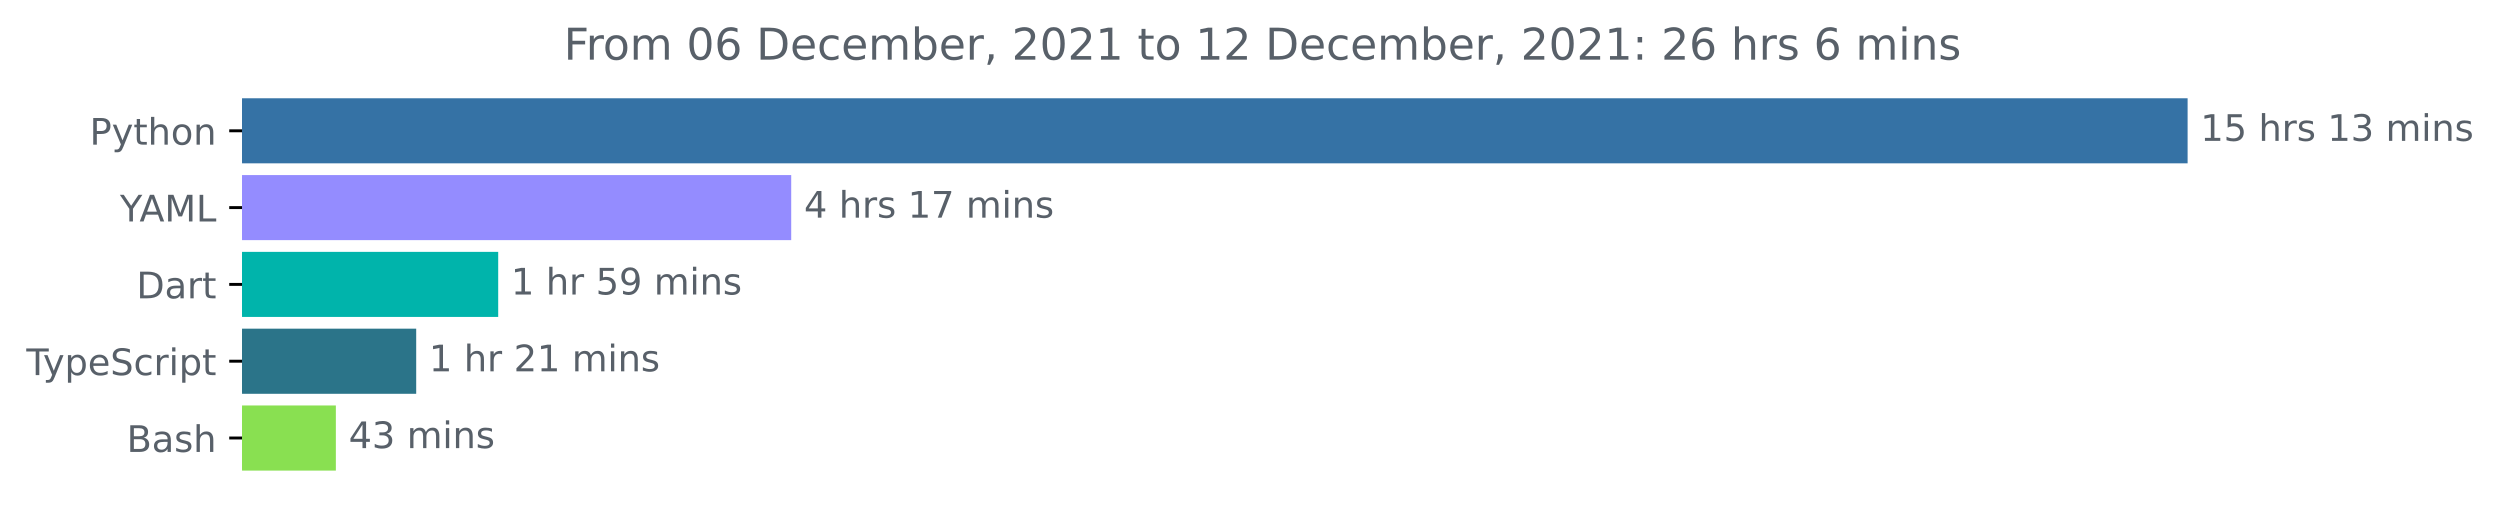
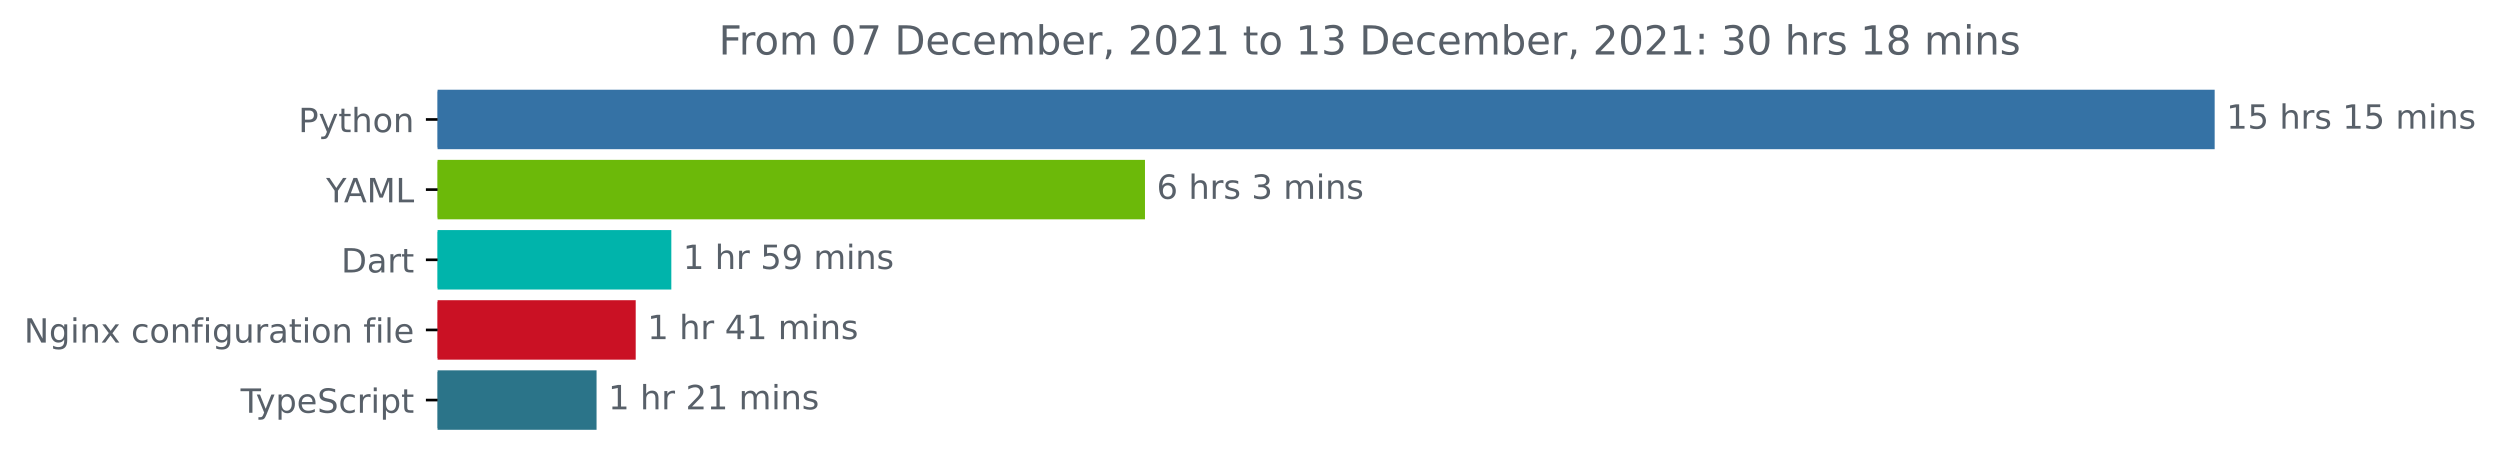
- <svg xmlns="http://www.w3.org/2000/svg" xmlns:xlink="http://www.w3.org/1999/xlink" height="140.398pt" version="1.1" viewBox="0 0 683.507 140.398" width="683.507pt">
+ <svg xmlns="http://www.w3.org/2000/svg" xmlns:xlink="http://www.w3.org/1999/xlink" height="140.398pt" version="1.1" viewBox="0 0 748.319 140.398" width="748.319pt">
  <defs>
    <style type="text/css">*{stroke-linecap:butt;stroke-linejoin:round;}</style>
  </defs>
  <g id="figure_1">
    <g id="patch_1">
-       <path d="M -0 140.398  L 683.507 140.398  L 683.507 0  L -0 0  z " style="fill:none;" />
+       <path d="M 0 140.398  L 748.319 140.398  L 748.319 0  L 0 0  z " style="fill:none;" />
    </g>
    <g id="axes_1">
      <g id="patch_2">
-         <path clip-path="url(#pc47034e8d9)" d="M 66.17 27.358  L 597.599 27.358  L 597.599 44.158  L 66.17 44.158  z " style="fill:#3572a5;stroke:#3572a5;stroke-linejoin:miter;" />
+         <path clip-path="url(#p7f26d77b50)" d="M 130.983 27.358  L 662.411 27.358  L 662.411 44.158  L 130.983 44.158  z " style="fill:#3572a5;stroke:#3572a5;stroke-linejoin:miter;" />
      </g>
      <g id="patch_3">
-         <path clip-path="url(#pc47034e8d9)" d="M 66.17 48.358  L 215.82 48.358  L 215.82 65.158  L 66.17 65.158  z " style="fill:#948cff;stroke:#948cff;stroke-linejoin:miter;" />
+         <path clip-path="url(#p7f26d77b50)" d="M 130.983 48.358  L 342.224 48.358  L 342.224 65.158  L 130.983 65.158  z " style="fill:#6cb909;stroke:#6cb909;stroke-linejoin:miter;" />
      </g>
      <g id="patch_4">
-         <path clip-path="url(#pc47034e8d9)" d="M 66.17 69.358  L 135.709 69.358  L 135.709 86.158  L 66.17 86.158  z " style="fill:#00b4ab;stroke:#00b4ab;stroke-linejoin:miter;" />
+         <path clip-path="url(#p7f26d77b50)" d="M 130.983 69.358  L 200.446 69.358  L 200.446 86.158  L 130.983 86.158  z " style="fill:#00b4ab;stroke:#00b4ab;stroke-linejoin:miter;" />
      </g>
      <g id="patch_5">
-         <path clip-path="url(#pc47034e8d9)" d="M 66.17 90.358  L 113.289 90.358  L 113.289 107.158  L 66.17 107.158  z " style="fill:#2b7489;stroke:#2b7489;stroke-linejoin:miter;" />
+         <path clip-path="url(#p7f26d77b50)" d="M 130.983 90.358  L 189.784 90.358  L 189.784 107.158  L 130.983 107.158  z " style="fill:#ca1124;stroke:#ca1124;stroke-linejoin:miter;" />
      </g>
      <g id="patch_6">
-         <path clip-path="url(#pc47034e8d9)" d="M 66.17 111.358  L 91.325 111.358  L 91.325 128.158  L 66.17 128.158  z " style="fill:#89e051;stroke:#89e051;stroke-linejoin:miter;" />
+         <path clip-path="url(#p7f26d77b50)" d="M 130.983 111.358  L 178.066 111.358  L 178.066 128.158  L 130.983 128.158  z " style="fill:#2b7489;stroke:#2b7489;stroke-linejoin:miter;" />
      </g>
      <g id="matplotlib.axis_1" />
      <g id="matplotlib.axis_2">
        <g id="ytick_1">
          <g id="line2d_1">
            <defs>
-               <path d="M 0 0  L -3.5 0  " id="m469c2e9401" style="stroke:#000000;stroke-width:0.8;" />
+               <path d="M 0 0  L -3.5 0  " id="mf9dd4f72d1" style="stroke:#000000;stroke-width:0.8;" />
            </defs>
            <g>
-               <use style="stroke:#000000;stroke-width:0.8;" x="66.17" xlink:href="#m469c2e9401" y="35.758" />
+               <use style="stroke:#000000;stroke-width:0.8;" x="130.983" xlink:href="#mf9dd4f72d1" y="35.758" />
            </g>
          </g>
          <g id="text_1">
-             <g style="fill:#586069;" transform="translate(24.50781 39.55734)scale(0.1 -0.1)">
+             <g style="fill:#586069;" transform="translate(89.32031 39.55734)scale(0.1 -0.1)">
              <defs>
                <path d="M 1259 4147  L 1259 2394  L 2053 2394  Q 2494 2394 2734 2622  Q 2975 2850 2975 3272  Q 2975 3691 2734 3919  Q 2494 4147 2053 4147  L 1259 4147  z M 628 4666  L 2053 4666  Q 2838 4666 3239 4311  Q 3641 3956 3641 3272  Q 3641 2581 3239 2228  Q 2838 1875 2053 1875  L 1259 1875  L 1259 0  L 628 0  L 628 4666  z " id="DejaVuSans-50" transform="scale(0.015625)" />
                <path d="M 2059 -325  Q 1816 -950 1584 -1140  Q 1353 -1331 966 -1331  L 506 -1331  L 506 -850  L 844 -850  Q 1081 -850 1212 -737  Q 1344 -625 1503 -206  L 1606 56  L 191 3500  L 800 3500  L 1894 763  L 2988 3500  L 3597 3500  L 2059 -325  z " id="DejaVuSans-79" transform="scale(0.015625)" />
                <path d="M 1172 4494  L 1172 3500  L 2356 3500  L 2356 3053  L 1172 3053  L 1172 1153  Q 1172 725 1289 603  Q 1406 481 1766 481  L 2356 481  L 2356 0  L 1766 0  Q 1100 0 847 248  Q 594 497 594 1153  L 594 3053  L 172 3053  L 172 3500  L 594 3500  L 594 4494  L 1172 4494  z " id="DejaVuSans-74" transform="scale(0.015625)" />
                <path d="M 3513 2113  L 3513 0  L 2938 0  L 2938 2094  Q 2938 2591 2744 2837  Q 2550 3084 2163 3084  Q 1697 3084 1428 2787  Q 1159 2491 1159 1978  L 1159 0  L 581 0  L 581 4863  L 1159 4863  L 1159 2956  Q 1366 3272 1645 3428  Q 1925 3584 2291 3584  Q 2894 3584 3203 3211  Q 3513 2838 3513 2113  z " id="DejaVuSans-68" transform="scale(0.015625)" />
                <path d="M 1959 3097  Q 1497 3097 1228 2736  Q 959 2375 959 1747  Q 959 1119 1226 758  Q 1494 397 1959 397  Q 2419 397 2687 759  Q 2956 1122 2956 1747  Q 2956 2369 2687 2733  Q 2419 3097 1959 3097  z M 1959 3584  Q 2709 3584 3137 3096  Q 3566 2609 3566 1747  Q 3566 888 3137 398  Q 2709 -91 1959 -91  Q 1206 -91 779 398  Q 353 888 353 1747  Q 353 2609 779 3096  Q 1206 3584 1959 3584  z " id="DejaVuSans-6f" transform="scale(0.015625)" />
                <path d="M 3513 2113  L 3513 0  L 2938 0  L 2938 2094  Q 2938 2591 2744 2837  Q 2550 3084 2163 3084  Q 1697 3084 1428 2787  Q 1159 2491 1159 1978  L 1159 0  L 581 0  L 581 3500  L 1159 3500  L 1159 2956  Q 1366 3272 1645 3428  Q 1925 3584 2291 3584  Q 2894 3584 3203 3211  Q 3513 2838 3513 2113  z " id="DejaVuSans-6e" transform="scale(0.015625)" />
              </defs>
              <use xlink:href="#DejaVuSans-50" />
              <use x="60.303" xlink:href="#DejaVuSans-79" />
              <use x="119.482" xlink:href="#DejaVuSans-74" />
              <use x="158.691" xlink:href="#DejaVuSans-68" />
              <use x="222.07" xlink:href="#DejaVuSans-6f" />
              <use x="283.252" xlink:href="#DejaVuSans-6e" />
            </g>
          </g>
        </g>
        <g id="ytick_2">
          <g id="line2d_2">
            <g>
-               <use style="stroke:#000000;stroke-width:0.8;" x="66.17" xlink:href="#m469c2e9401" y="56.758" />
+               <use style="stroke:#000000;stroke-width:0.8;" x="130.983" xlink:href="#mf9dd4f72d1" y="56.758" />
            </g>
          </g>
          <g id="text_2">
-             <g style="fill:#586069;" transform="translate(32.79688 60.55734)scale(0.1 -0.1)">
+             <g style="fill:#586069;" transform="translate(97.60938 60.55734)scale(0.1 -0.1)">
              <defs>
                <path d="M -13 4666  L 666 4666  L 1959 2747  L 3244 4666  L 3922 4666  L 2272 2222  L 2272 0  L 1638 0  L 1638 2222  L -13 4666  z " id="DejaVuSans-59" transform="scale(0.015625)" />
                <path d="M 2188 4044  L 1331 1722  L 3047 1722  L 2188 4044  z M 1831 4666  L 2547 4666  L 4325 0  L 3669 0  L 3244 1197  L 1141 1197  L 716 0  L 50 0  L 1831 4666  z " id="DejaVuSans-41" transform="scale(0.015625)" />
                <path d="M 628 4666  L 1569 4666  L 2759 1491  L 3956 4666  L 4897 4666  L 4897 0  L 4281 0  L 4281 4097  L 3078 897  L 2444 897  L 1241 4097  L 1241 0  L 628 0  L 628 4666  z " id="DejaVuSans-4d" transform="scale(0.015625)" />
                <path d="M 628 4666  L 1259 4666  L 1259 531  L 3531 531  L 3531 0  L 628 0  L 628 4666  z " id="DejaVuSans-4c" transform="scale(0.015625)" />
              </defs>
              <use xlink:href="#DejaVuSans-59" />
              <use x="53.334" xlink:href="#DejaVuSans-41" />
              <use x="121.742" xlink:href="#DejaVuSans-4d" />
              <use x="208.021" xlink:href="#DejaVuSans-4c" />
            </g>
          </g>
        </g>
        <g id="ytick_3">
          <g id="line2d_3">
            <g>
-               <use style="stroke:#000000;stroke-width:0.8;" x="66.17" xlink:href="#m469c2e9401" y="77.758" />
+               <use style="stroke:#000000;stroke-width:0.8;" x="130.983" xlink:href="#mf9dd4f72d1" y="77.758" />
            </g>
          </g>
          <g id="text_3">
-             <g style="fill:#586069;" transform="translate(37.31094 81.55734)scale(0.1 -0.1)">
+             <g style="fill:#586069;" transform="translate(102.1234 81.55734)scale(0.1 -0.1)">
              <defs>
                <path d="M 1259 4147  L 1259 519  L 2022 519  Q 2988 519 3436 956  Q 3884 1394 3884 2338  Q 3884 3275 3436 3711  Q 2988 4147 2022 4147  L 1259 4147  z M 628 4666  L 1925 4666  Q 3281 4666 3915 4102  Q 4550 3538 4550 2338  Q 4550 1131 3912 565  Q 3275 0 1925 0  L 628 0  L 628 4666  z " id="DejaVuSans-44" transform="scale(0.015625)" />
                <path d="M 2194 1759  Q 1497 1759 1228 1600  Q 959 1441 959 1056  Q 959 750 1161 570  Q 1363 391 1709 391  Q 2188 391 2477 730  Q 2766 1069 2766 1631  L 2766 1759  L 2194 1759  z M 3341 1997  L 3341 0  L 2766 0  L 2766 531  Q 2569 213 2275 61  Q 1981 -91 1556 -91  Q 1019 -91 701 211  Q 384 513 384 1019  Q 384 1609 779 1909  Q 1175 2209 1959 2209  L 2766 2209  L 2766 2266  Q 2766 2663 2505 2880  Q 2244 3097 1772 3097  Q 1472 3097 1187 3025  Q 903 2953 641 2809  L 641 3341  Q 956 3463 1253 3523  Q 1550 3584 1831 3584  Q 2591 3584 2966 3190  Q 3341 2797 3341 1997  z " id="DejaVuSans-61" transform="scale(0.015625)" />
                <path d="M 2631 2963  Q 2534 3019 2420 3045  Q 2306 3072 2169 3072  Q 1681 3072 1420 2755  Q 1159 2438 1159 1844  L 1159 0  L 581 0  L 581 3500  L 1159 3500  L 1159 2956  Q 1341 3275 1631 3429  Q 1922 3584 2338 3584  Q 2397 3584 2469 3576  Q 2541 3569 2628 3553  L 2631 2963  z " id="DejaVuSans-72" transform="scale(0.015625)" />
              </defs>
              <use xlink:href="#DejaVuSans-44" />
              <use x="77.002" xlink:href="#DejaVuSans-61" />
              <use x="138.281" xlink:href="#DejaVuSans-72" />
              <use x="179.395" xlink:href="#DejaVuSans-74" />
            </g>
          </g>
        </g>
        <g id="ytick_4">
          <g id="line2d_4">
            <g>
-               <use style="stroke:#000000;stroke-width:0.8;" x="66.17" xlink:href="#m469c2e9401" y="98.758" />
+               <use style="stroke:#000000;stroke-width:0.8;" x="130.983" xlink:href="#mf9dd4f72d1" y="98.758" />
            </g>
          </g>
          <g id="text_4">
            <g style="fill:#586069;" transform="translate(7.2 102.5573)scale(0.1 -0.1)">
              <defs>
+                 <path d="M 628 4666  L 1478 4666  L 3547 763  L 3547 4666  L 4159 4666  L 4159 0  L 3309 0  L 1241 3903  L 1241 0  L 628 0  L 628 4666  z " id="DejaVuSans-4e" transform="scale(0.015625)" />
+                 <path d="M 2906 1791  Q 2906 2416 2648 2759  Q 2391 3103 1925 3103  Q 1463 3103 1205 2759  Q 947 2416 947 1791  Q 947 1169 1205 825  Q 1463 481 1925 481  Q 2391 481 2648 825  Q 2906 1169 2906 1791  z M 3481 434  Q 3481 -459 3084 -895  Q 2688 -1331 1869 -1331  Q 1566 -1331 1297 -1286  Q 1028 -1241 775 -1147  L 775 -588  Q 1028 -725 1275 -790  Q 1522 -856 1778 -856  Q 2344 -856 2625 -561  Q 2906 -266 2906 331  L 2906 616  Q 2728 306 2450 153  Q 2172 0 1784 0  Q 1141 0 747 490  Q 353 981 353 1791  Q 353 2603 747 3093  Q 1141 3584 1784 3584  Q 2172 3584 2450 3431  Q 2728 3278 2906 2969  L 2906 3500  L 3481 3500  L 3481 434  z " id="DejaVuSans-67" transform="scale(0.015625)" />
+                 <path d="M 603 3500  L 1178 3500  L 1178 0  L 603 0  L 603 3500  z M 603 4863  L 1178 4863  L 1178 4134  L 603 4134  L 603 4863  z " id="DejaVuSans-69" transform="scale(0.015625)" />
+                 <path d="M 3513 3500  L 2247 1797  L 3578 0  L 2900 0  L 1881 1375  L 863 0  L 184 0  L 1544 1831  L 300 3500  L 978 3500  L 1906 2253  L 2834 3500  L 3513 3500  z " id="DejaVuSans-78" transform="scale(0.015625)" />
+                 <path id="DejaVuSans-20" transform="scale(0.015625)" />
+                 <path d="M 3122 3366  L 3122 2828  Q 2878 2963 2633 3030  Q 2388 3097 2138 3097  Q 1578 3097 1268 2742  Q 959 2388 959 1747  Q 959 1106 1268 751  Q 1578 397 2138 397  Q 2388 397 2633 464  Q 2878 531 3122 666  L 3122 134  Q 2881 22 2623 -34  Q 2366 -91 2075 -91  Q 1284 -91 818 406  Q 353 903 353 1747  Q 353 2603 823 3093  Q 1294 3584 2113 3584  Q 2378 3584 2631 3529  Q 2884 3475 3122 3366  z " id="DejaVuSans-63" transform="scale(0.015625)" />
+                 <path d="M 2375 4863  L 2375 4384  L 1825 4384  Q 1516 4384 1395 4259  Q 1275 4134 1275 3809  L 1275 3500  L 2222 3500  L 2222 3053  L 1275 3053  L 1275 0  L 697 0  L 697 3053  L 147 3053  L 147 3500  L 697 3500  L 697 3744  Q 697 4328 969 4595  Q 1241 4863 1831 4863  L 2375 4863  z " id="DejaVuSans-66" transform="scale(0.015625)" />
+                 <path d="M 544 1381  L 544 3500  L 1119 3500  L 1119 1403  Q 1119 906 1312 657  Q 1506 409 1894 409  Q 2359 409 2629 706  Q 2900 1003 2900 1516  L 2900 3500  L 3475 3500  L 3475 0  L 2900 0  L 2900 538  Q 2691 219 2414 64  Q 2138 -91 1772 -91  Q 1169 -91 856 284  Q 544 659 544 1381  z M 1991 3584  L 1991 3584  z " id="DejaVuSans-75" transform="scale(0.015625)" />
+                 <path d="M 603 4863  L 1178 4863  L 1178 0  L 603 0  L 603 4863  z " id="DejaVuSans-6c" transform="scale(0.015625)" />
+                 <path d="M 3597 1894  L 3597 1613  L 953 1613  Q 991 1019 1311 708  Q 1631 397 2203 397  Q 2534 397 2845 478  Q 3156 559 3463 722  L 3463 178  Q 3153 47 2828 -22  Q 2503 -91 2169 -91  Q 1331 -91 842 396  Q 353 884 353 1716  Q 353 2575 817 3079  Q 1281 3584 2069 3584  Q 2775 3584 3186 3129  Q 3597 2675 3597 1894  z M 3022 2063  Q 3016 2534 2758 2815  Q 2500 3097 2075 3097  Q 1594 3097 1305 2825  Q 1016 2553 972 2059  L 3022 2063  z " id="DejaVuSans-65" transform="scale(0.015625)" />
+               </defs>
+               <use xlink:href="#DejaVuSans-4e" />
+               <use x="74.805" xlink:href="#DejaVuSans-67" />
+               <use x="138.281" xlink:href="#DejaVuSans-69" />
+               <use x="166.064" xlink:href="#DejaVuSans-6e" />
+               <use x="229.443" xlink:href="#DejaVuSans-78" />
+               <use x="288.623" xlink:href="#DejaVuSans-20" />
+               <use x="320.41" xlink:href="#DejaVuSans-63" />
+               <use x="375.391" xlink:href="#DejaVuSans-6f" />
+               <use x="436.572" xlink:href="#DejaVuSans-6e" />
+               <use x="499.951" xlink:href="#DejaVuSans-66" />
+               <use x="535.156" xlink:href="#DejaVuSans-69" />
+               <use x="562.939" xlink:href="#DejaVuSans-67" />
+               <use x="626.416" xlink:href="#DejaVuSans-75" />
+               <use x="689.795" xlink:href="#DejaVuSans-72" />
+               <use x="730.908" xlink:href="#DejaVuSans-61" />
+               <use x="792.188" xlink:href="#DejaVuSans-74" />
+               <use x="831.396" xlink:href="#DejaVuSans-69" />
+               <use x="859.18" xlink:href="#DejaVuSans-6f" />
+               <use x="920.361" xlink:href="#DejaVuSans-6e" />
+               <use x="983.74" xlink:href="#DejaVuSans-20" />
+               <use x="1015.527" xlink:href="#DejaVuSans-66" />
+               <use x="1050.732" xlink:href="#DejaVuSans-69" />
+               <use x="1078.516" xlink:href="#DejaVuSans-6c" />
+               <use x="1106.299" xlink:href="#DejaVuSans-65" />
+             </g>
+           </g>
+         </g>
+         <g id="ytick_5">
+           <g id="line2d_5">
+             <g>
+               <use style="stroke:#000000;stroke-width:0.8;" x="130.983" xlink:href="#mf9dd4f72d1" y="119.758" />
+             </g>
+           </g>
+           <g id="text_5">
+             <g style="fill:#586069;" transform="translate(72.0125 123.5573)scale(0.1 -0.1)">
+               <defs>
                <path d="M -19 4666  L 3928 4666  L 3928 4134  L 2272 4134  L 2272 0  L 1638 0  L 1638 4134  L -19 4134  L -19 4666  z " id="DejaVuSans-54" transform="scale(0.015625)" />
                <path d="M 1159 525  L 1159 -1331  L 581 -1331  L 581 3500  L 1159 3500  L 1159 2969  Q 1341 3281 1617 3432  Q 1894 3584 2278 3584  Q 2916 3584 3314 3078  Q 3713 2572 3713 1747  Q 3713 922 3314 415  Q 2916 -91 2278 -91  Q 1894 -91 1617 61  Q 1341 213 1159 525  z M 3116 1747  Q 3116 2381 2855 2742  Q 2594 3103 2138 3103  Q 1681 3103 1420 2742  Q 1159 2381 1159 1747  Q 1159 1113 1420 752  Q 1681 391 2138 391  Q 2594 391 2855 752  Q 3116 1113 3116 1747  z " id="DejaVuSans-70" transform="scale(0.015625)" />
-                 <path d="M 3597 1894  L 3597 1613  L 953 1613  Q 991 1019 1311 708  Q 1631 397 2203 397  Q 2534 397 2845 478  Q 3156 559 3463 722  L 3463 178  Q 3153 47 2828 -22  Q 2503 -91 2169 -91  Q 1331 -91 842 396  Q 353 884 353 1716  Q 353 2575 817 3079  Q 1281 3584 2069 3584  Q 2775 3584 3186 3129  Q 3597 2675 3597 1894  z M 3022 2063  Q 3016 2534 2758 2815  Q 2500 3097 2075 3097  Q 1594 3097 1305 2825  Q 1016 2553 972 2059  L 3022 2063  z " id="DejaVuSans-65" transform="scale(0.015625)" />
                <path d="M 3425 4513  L 3425 3897  Q 3066 4069 2747 4153  Q 2428 4238 2131 4238  Q 1616 4238 1336 4038  Q 1056 3838 1056 3469  Q 1056 3159 1242 3001  Q 1428 2844 1947 2747  L 2328 2669  Q 3034 2534 3370 2195  Q 3706 1856 3706 1288  Q 3706 609 3251 259  Q 2797 -91 1919 -91  Q 1588 -91 1214 -16  Q 841 59 441 206  L 441 856  Q 825 641 1194 531  Q 1563 422 1919 422  Q 2459 422 2753 634  Q 3047 847 3047 1241  Q 3047 1584 2836 1778  Q 2625 1972 2144 2069  L 1759 2144  Q 1053 2284 737 2584  Q 422 2884 422 3419  Q 422 4038 858 4394  Q 1294 4750 2059 4750  Q 2388 4750 2728 4690  Q 3069 4631 3425 4513  z " id="DejaVuSans-53" transform="scale(0.015625)" />
-                 <path d="M 3122 3366  L 3122 2828  Q 2878 2963 2633 3030  Q 2388 3097 2138 3097  Q 1578 3097 1268 2742  Q 959 2388 959 1747  Q 959 1106 1268 751  Q 1578 397 2138 397  Q 2388 397 2633 464  Q 2878 531 3122 666  L 3122 134  Q 2881 22 2623 -34  Q 2366 -91 2075 -91  Q 1284 -91 818 406  Q 353 903 353 1747  Q 353 2603 823 3093  Q 1294 3584 2113 3584  Q 2378 3584 2631 3529  Q 2884 3475 3122 3366  z " id="DejaVuSans-63" transform="scale(0.015625)" />
-                 <path d="M 603 3500  L 1178 3500  L 1178 0  L 603 0  L 603 3500  z M 603 4863  L 1178 4863  L 1178 4134  L 603 4134  L 603 4863  z " id="DejaVuSans-69" transform="scale(0.015625)" />
              </defs>
              <use xlink:href="#DejaVuSans-54" />
              <use x="45.459" xlink:href="#DejaVuSans-79" />
              <use x="104.639" xlink:href="#DejaVuSans-70" />
              <use x="168.115" xlink:href="#DejaVuSans-65" />
              <use x="229.639" xlink:href="#DejaVuSans-53" />
              <use x="293.115" xlink:href="#DejaVuSans-63" />
              <use x="348.096" xlink:href="#DejaVuSans-72" />
              <use x="389.209" xlink:href="#DejaVuSans-69" />
              <use x="416.992" xlink:href="#DejaVuSans-70" />
              <use x="480.469" xlink:href="#DejaVuSans-74" />
            </g>
          </g>
        </g>
-         <g id="ytick_5">
-           <g id="line2d_5">
-             <g>
-               <use style="stroke:#000000;stroke-width:0.8;" x="66.17" xlink:href="#m469c2e9401" y="119.758" />
-             </g>
-           </g>
-           <g id="text_5">
-             <g style="fill:#586069;" transform="translate(34.63437 123.5573)scale(0.1 -0.1)">
-               <defs>
-                 <path d="M 1259 2228  L 1259 519  L 2272 519  Q 2781 519 3026 730  Q 3272 941 3272 1375  Q 3272 1813 3026 2020  Q 2781 2228 2272 2228  L 1259 2228  z M 1259 4147  L 1259 2741  L 2194 2741  Q 2656 2741 2882 2914  Q 3109 3088 3109 3444  Q 3109 3797 2882 3972  Q 2656 4147 2194 4147  L 1259 4147  z M 628 4666  L 2241 4666  Q 2963 4666 3353 4366  Q 3744 4066 3744 3513  Q 3744 3084 3544 2831  Q 3344 2578 2956 2516  Q 3422 2416 3680 2098  Q 3938 1781 3938 1306  Q 3938 681 3513 340  Q 3088 0 2303 0  L 628 0  L 628 4666  z " id="DejaVuSans-42" transform="scale(0.015625)" />
-                 <path d="M 2834 3397  L 2834 2853  Q 2591 2978 2328 3040  Q 2066 3103 1784 3103  Q 1356 3103 1142 2972  Q 928 2841 928 2578  Q 928 2378 1081 2264  Q 1234 2150 1697 2047  L 1894 2003  Q 2506 1872 2764 1633  Q 3022 1394 3022 966  Q 3022 478 2636 193  Q 2250 -91 1575 -91  Q 1294 -91 989 -36  Q 684 19 347 128  L 347 722  Q 666 556 975 473  Q 1284 391 1588 391  Q 1994 391 2212 530  Q 2431 669 2431 922  Q 2431 1156 2273 1281  Q 2116 1406 1581 1522  L 1381 1569  Q 847 1681 609 1914  Q 372 2147 372 2553  Q 372 3047 722 3315  Q 1072 3584 1716 3584  Q 2034 3584 2315 3537  Q 2597 3491 2834 3397  z " id="DejaVuSans-73" transform="scale(0.015625)" />
-               </defs>
-               <use xlink:href="#DejaVuSans-42" />
-               <use x="68.604" xlink:href="#DejaVuSans-61" />
-               <use x="129.883" xlink:href="#DejaVuSans-73" />
-               <use x="181.982" xlink:href="#DejaVuSans-68" />
-             </g>
-           </g>
-         </g>
      </g>
      <g id="text_6">
-         <g style="fill:#586069;" transform="translate(601.5989 38.5175)scale(0.1 -0.1)">
+         <g style="fill:#586069;" transform="translate(666.4114 38.5175)scale(0.1 -0.1)">
          <defs>
            <path d="M 794 531  L 1825 531  L 1825 4091  L 703 3866  L 703 4441  L 1819 4666  L 2450 4666  L 2450 531  L 3481 531  L 3481 0  L 794 0  L 794 531  z " id="DejaVuSans-31" transform="scale(0.015625)" />
            <path d="M 691 4666  L 3169 4666  L 3169 4134  L 1269 4134  L 1269 2991  Q 1406 3038 1543 3061  Q 1681 3084 1819 3084  Q 2600 3084 3056 2656  Q 3513 2228 3513 1497  Q 3513 744 3044 326  Q 2575 -91 1722 -91  Q 1428 -91 1123 -41  Q 819 9 494 109  L 494 744  Q 775 591 1075 516  Q 1375 441 1709 441  Q 2250 441 2565 725  Q 2881 1009 2881 1497  Q 2881 1984 2565 2268  Q 2250 2553 1709 2553  Q 1456 2553 1204 2497  Q 953 2441 691 2322  L 691 4666  z " id="DejaVuSans-35" transform="scale(0.015625)" />
-             <path id="DejaVuSans-20" transform="scale(0.015625)" />
-             <path d="M 2597 2516  Q 3050 2419 3304 2112  Q 3559 1806 3559 1356  Q 3559 666 3084 287  Q 2609 -91 1734 -91  Q 1441 -91 1130 -33  Q 819 25 488 141  L 488 750  Q 750 597 1062 519  Q 1375 441 1716 441  Q 2309 441 2620 675  Q 2931 909 2931 1356  Q 2931 1769 2642 2001  Q 2353 2234 1838 2234  L 1294 2234  L 1294 2753  L 1863 2753  Q 2328 2753 2575 2939  Q 2822 3125 2822 3475  Q 2822 3834 2567 4026  Q 2313 4219 1838 4219  Q 1578 4219 1281 4162  Q 984 4106 628 3988  L 628 4550  Q 988 4650 1302 4700  Q 1616 4750 1894 4750  Q 2613 4750 3031 4423  Q 3450 4097 3450 3541  Q 3450 3153 3228 2886  Q 3006 2619 2597 2516  z " id="DejaVuSans-33" transform="scale(0.015625)" />
+             <path d="M 2834 3397  L 2834 2853  Q 2591 2978 2328 3040  Q 2066 3103 1784 3103  Q 1356 3103 1142 2972  Q 928 2841 928 2578  Q 928 2378 1081 2264  Q 1234 2150 1697 2047  L 1894 2003  Q 2506 1872 2764 1633  Q 3022 1394 3022 966  Q 3022 478 2636 193  Q 2250 -91 1575 -91  Q 1294 -91 989 -36  Q 684 19 347 128  L 347 722  Q 666 556 975 473  Q 1284 391 1588 391  Q 1994 391 2212 530  Q 2431 669 2431 922  Q 2431 1156 2273 1281  Q 2116 1406 1581 1522  L 1381 1569  Q 847 1681 609 1914  Q 372 2147 372 2553  Q 372 3047 722 3315  Q 1072 3584 1716 3584  Q 2034 3584 2315 3537  Q 2597 3491 2834 3397  z " id="DejaVuSans-73" transform="scale(0.015625)" />
            <path d="M 3328 2828  Q 3544 3216 3844 3400  Q 4144 3584 4550 3584  Q 5097 3584 5394 3201  Q 5691 2819 5691 2113  L 5691 0  L 5113 0  L 5113 2094  Q 5113 2597 4934 2840  Q 4756 3084 4391 3084  Q 3944 3084 3684 2787  Q 3425 2491 3425 1978  L 3425 0  L 2847 0  L 2847 2094  Q 2847 2600 2669 2842  Q 2491 3084 2119 3084  Q 1678 3084 1418 2786  Q 1159 2488 1159 1978  L 1159 0  L 581 0  L 581 3500  L 1159 3500  L 1159 2956  Q 1356 3278 1631 3431  Q 1906 3584 2284 3584  Q 2666 3584 2933 3390  Q 3200 3197 3328 2828  z " id="DejaVuSans-6d" transform="scale(0.015625)" />
          </defs>
          <use xlink:href="#DejaVuSans-31" />
          <use x="63.623" xlink:href="#DejaVuSans-35" />
          <use x="127.246" xlink:href="#DejaVuSans-20" />
          <use x="159.033" xlink:href="#DejaVuSans-68" />
          <use x="222.412" xlink:href="#DejaVuSans-72" />
          <use x="263.525" xlink:href="#DejaVuSans-73" />
          <use x="315.625" xlink:href="#DejaVuSans-20" />
          <use x="347.412" xlink:href="#DejaVuSans-31" />
-           <use x="411.035" xlink:href="#DejaVuSans-33" />
+           <use x="411.035" xlink:href="#DejaVuSans-35" />
          <use x="474.658" xlink:href="#DejaVuSans-20" />
          <use x="506.445" xlink:href="#DejaVuSans-6d" />
          <use x="603.857" xlink:href="#DejaVuSans-69" />
          <use x="631.641" xlink:href="#DejaVuSans-6e" />
          <use x="695.02" xlink:href="#DejaVuSans-73" />
        </g>
      </g>
      <g id="text_7">
-         <g style="fill:#586069;" transform="translate(219.8197 59.5175)scale(0.1 -0.1)">
-           <defs>
-             <path d="M 2419 4116  L 825 1625  L 2419 1625  L 2419 4116  z M 2253 4666  L 3047 4666  L 3047 1625  L 3713 1625  L 3713 1100  L 3047 1100  L 3047 0  L 2419 0  L 2419 1100  L 313 1100  L 313 1709  L 2253 4666  z " id="DejaVuSans-34" transform="scale(0.015625)" />
-             <path d="M 525 4666  L 3525 4666  L 3525 4397  L 1831 0  L 1172 0  L 2766 4134  L 525 4134  L 525 4666  z " id="DejaVuSans-37" transform="scale(0.015625)" />
-           </defs>
-           <use xlink:href="#DejaVuSans-34" />
+         <g style="fill:#586069;" transform="translate(346.2241 59.5175)scale(0.1 -0.1)">
+           <defs>
+             <path d="M 2113 2584  Q 1688 2584 1439 2293  Q 1191 2003 1191 1497  Q 1191 994 1439 701  Q 1688 409 2113 409  Q 2538 409 2786 701  Q 3034 994 3034 1497  Q 3034 2003 2786 2293  Q 2538 2584 2113 2584  z M 3366 4563  L 3366 3988  Q 3128 4100 2886 4159  Q 2644 4219 2406 4219  Q 1781 4219 1451 3797  Q 1122 3375 1075 2522  Q 1259 2794 1537 2939  Q 1816 3084 2150 3084  Q 2853 3084 3261 2657  Q 3669 2231 3669 1497  Q 3669 778 3244 343  Q 2819 -91 2113 -91  Q 1303 -91 875 529  Q 447 1150 447 2328  Q 447 3434 972 4092  Q 1497 4750 2381 4750  Q 2619 4750 2861 4703  Q 3103 4656 3366 4563  z " id="DejaVuSans-36" transform="scale(0.015625)" />
+             <path d="M 2597 2516  Q 3050 2419 3304 2112  Q 3559 1806 3559 1356  Q 3559 666 3084 287  Q 2609 -91 1734 -91  Q 1441 -91 1130 -33  Q 819 25 488 141  L 488 750  Q 750 597 1062 519  Q 1375 441 1716 441  Q 2309 441 2620 675  Q 2931 909 2931 1356  Q 2931 1769 2642 2001  Q 2353 2234 1838 2234  L 1294 2234  L 1294 2753  L 1863 2753  Q 2328 2753 2575 2939  Q 2822 3125 2822 3475  Q 2822 3834 2567 4026  Q 2313 4219 1838 4219  Q 1578 4219 1281 4162  Q 984 4106 628 3988  L 628 4550  Q 988 4650 1302 4700  Q 1616 4750 1894 4750  Q 2613 4750 3031 4423  Q 3450 4097 3450 3541  Q 3450 3153 3228 2886  Q 3006 2619 2597 2516  z " id="DejaVuSans-33" transform="scale(0.015625)" />
+           </defs>
+           <use xlink:href="#DejaVuSans-36" />
          <use x="63.623" xlink:href="#DejaVuSans-20" />
          <use x="95.41" xlink:href="#DejaVuSans-68" />
          <use x="158.789" xlink:href="#DejaVuSans-72" />
          <use x="199.902" xlink:href="#DejaVuSans-73" />
          <use x="252.002" xlink:href="#DejaVuSans-20" />
-           <use x="283.789" xlink:href="#DejaVuSans-31" />
-           <use x="347.412" xlink:href="#DejaVuSans-37" />
-           <use x="411.035" xlink:href="#DejaVuSans-20" />
-           <use x="442.822" xlink:href="#DejaVuSans-6d" />
-           <use x="540.234" xlink:href="#DejaVuSans-69" />
-           <use x="568.018" xlink:href="#DejaVuSans-6e" />
-           <use x="631.396" xlink:href="#DejaVuSans-73" />
+           <use x="283.789" xlink:href="#DejaVuSans-33" />
+           <use x="347.412" xlink:href="#DejaVuSans-20" />
+           <use x="379.199" xlink:href="#DejaVuSans-6d" />
+           <use x="476.611" xlink:href="#DejaVuSans-69" />
+           <use x="504.395" xlink:href="#DejaVuSans-6e" />
+           <use x="567.773" xlink:href="#DejaVuSans-73" />
        </g>
      </g>
      <g id="text_8">
-         <g style="fill:#586069;" transform="translate(139.709 80.5175)scale(0.1 -0.1)">
+         <g style="fill:#586069;" transform="translate(204.4465 80.5175)scale(0.1 -0.1)">
          <defs>
            <path d="M 703 97  L 703 672  Q 941 559 1184 500  Q 1428 441 1663 441  Q 2288 441 2617 861  Q 2947 1281 2994 2138  Q 2813 1869 2534 1725  Q 2256 1581 1919 1581  Q 1219 1581 811 2004  Q 403 2428 403 3163  Q 403 3881 828 4315  Q 1253 4750 1959 4750  Q 2769 4750 3195 4129  Q 3622 3509 3622 2328  Q 3622 1225 3098 567  Q 2575 -91 1691 -91  Q 1453 -91 1209 -44  Q 966 3 703 97  z M 1959 2075  Q 2384 2075 2632 2365  Q 2881 2656 2881 3163  Q 2881 3666 2632 3958  Q 2384 4250 1959 4250  Q 1534 4250 1286 3958  Q 1038 3666 1038 3163  Q 1038 2656 1286 2365  Q 1534 2075 1959 2075  z " id="DejaVuSans-39" transform="scale(0.015625)" />
          </defs>
          <use xlink:href="#DejaVuSans-31" />
          <use x="63.623" xlink:href="#DejaVuSans-20" />
          <use x="95.41" xlink:href="#DejaVuSans-68" />
          <use x="158.789" xlink:href="#DejaVuSans-72" />
          <use x="199.902" xlink:href="#DejaVuSans-20" />
          <use x="231.689" xlink:href="#DejaVuSans-35" />
          <use x="295.312" xlink:href="#DejaVuSans-39" />
          <use x="358.936" xlink:href="#DejaVuSans-20" />
          <use x="390.723" xlink:href="#DejaVuSans-6d" />
          <use x="488.135" xlink:href="#DejaVuSans-69" />
          <use x="515.918" xlink:href="#DejaVuSans-6e" />
          <use x="579.297" xlink:href="#DejaVuSans-73" />
        </g>
      </g>
      <g id="text_9">
-         <g style="fill:#586069;" transform="translate(117.2889 101.5175)scale(0.1 -0.1)">
+         <g style="fill:#586069;" transform="translate(193.7841 101.5175)scale(0.1 -0.1)">
+           <defs>
+             <path d="M 2419 4116  L 825 1625  L 2419 1625  L 2419 4116  z M 2253 4666  L 3047 4666  L 3047 1625  L 3713 1625  L 3713 1100  L 3047 1100  L 3047 0  L 2419 0  L 2419 1100  L 313 1100  L 313 1709  L 2253 4666  z " id="DejaVuSans-34" transform="scale(0.015625)" />
+           </defs>
+           <use xlink:href="#DejaVuSans-31" />
+           <use x="63.623" xlink:href="#DejaVuSans-20" />
+           <use x="95.41" xlink:href="#DejaVuSans-68" />
+           <use x="158.789" xlink:href="#DejaVuSans-72" />
+           <use x="199.902" xlink:href="#DejaVuSans-20" />
+           <use x="231.689" xlink:href="#DejaVuSans-34" />
+           <use x="295.312" xlink:href="#DejaVuSans-31" />
+           <use x="358.936" xlink:href="#DejaVuSans-20" />
+           <use x="390.723" xlink:href="#DejaVuSans-6d" />
+           <use x="488.135" xlink:href="#DejaVuSans-69" />
+           <use x="515.918" xlink:href="#DejaVuSans-6e" />
+           <use x="579.297" xlink:href="#DejaVuSans-73" />
+         </g>
+       </g>
+       <g id="text_10">
+         <g style="fill:#586069;" transform="translate(182.0661 122.5175)scale(0.1 -0.1)">
          <defs>
            <path d="M 1228 531  L 3431 531  L 3431 0  L 469 0  L 469 531  Q 828 903 1448 1529  Q 2069 2156 2228 2338  Q 2531 2678 2651 2914  Q 2772 3150 2772 3378  Q 2772 3750 2511 3984  Q 2250 4219 1831 4219  Q 1534 4219 1204 4116  Q 875 4013 500 3803  L 500 4441  Q 881 4594 1212 4672  Q 1544 4750 1819 4750  Q 2544 4750 2975 4387  Q 3406 4025 3406 3419  Q 3406 3131 3298 2873  Q 3191 2616 2906 2266  Q 2828 2175 2409 1742  Q 1991 1309 1228 531  z " id="DejaVuSans-32" transform="scale(0.015625)" />
          </defs>
          <use xlink:href="#DejaVuSans-31" />
          <use x="63.623" xlink:href="#DejaVuSans-20" />
          <use x="95.41" xlink:href="#DejaVuSans-68" />
          <use x="158.789" xlink:href="#DejaVuSans-72" />
          <use x="199.902" xlink:href="#DejaVuSans-20" />
          <use x="231.689" xlink:href="#DejaVuSans-32" />
          <use x="295.312" xlink:href="#DejaVuSans-31" />
          <use x="358.936" xlink:href="#DejaVuSans-20" />
          <use x="390.723" xlink:href="#DejaVuSans-6d" />
          <use x="488.135" xlink:href="#DejaVuSans-69" />
          <use x="515.918" xlink:href="#DejaVuSans-6e" />
          <use x="579.297" xlink:href="#DejaVuSans-73" />
        </g>
      </g>
-       <g id="text_10">
-         <g style="fill:#586069;" transform="translate(95.32454 122.5175)scale(0.1 -0.1)">
-           <use xlink:href="#DejaVuSans-34" />
-           <use x="63.623" xlink:href="#DejaVuSans-33" />
-           <use x="127.246" xlink:href="#DejaVuSans-20" />
-           <use x="159.033" xlink:href="#DejaVuSans-6d" />
-           <use x="256.445" xlink:href="#DejaVuSans-69" />
-           <use x="284.229" xlink:href="#DejaVuSans-6e" />
-           <use x="347.607" xlink:href="#DejaVuSans-73" />
-         </g>
-       </g>
      <g id="text_11">
-         <g style="fill:#586069;" transform="translate(154.1472 16.31812)scale(0.12 -0.12)">
+         <g style="fill:#586069;" transform="translate(215.1422 16.31812)scale(0.12 -0.12)">
          <defs>
            <path d="M 628 4666  L 3309 4666  L 3309 4134  L 1259 4134  L 1259 2759  L 3109 2759  L 3109 2228  L 1259 2228  L 1259 0  L 628 0  L 628 4666  z " id="DejaVuSans-46" transform="scale(0.015625)" />
            <path d="M 2034 4250  Q 1547 4250 1301 3770  Q 1056 3291 1056 2328  Q 1056 1369 1301 889  Q 1547 409 2034 409  Q 2525 409 2770 889  Q 3016 1369 3016 2328  Q 3016 3291 2770 3770  Q 2525 4250 2034 4250  z M 2034 4750  Q 2819 4750 3233 4129  Q 3647 3509 3647 2328  Q 3647 1150 3233 529  Q 2819 -91 2034 -91  Q 1250 -91 836 529  Q 422 1150 422 2328  Q 422 3509 836 4129  Q 1250 4750 2034 4750  z " id="DejaVuSans-30" transform="scale(0.015625)" />
-             <path d="M 2113 2584  Q 1688 2584 1439 2293  Q 1191 2003 1191 1497  Q 1191 994 1439 701  Q 1688 409 2113 409  Q 2538 409 2786 701  Q 3034 994 3034 1497  Q 3034 2003 2786 2293  Q 2538 2584 2113 2584  z M 3366 4563  L 3366 3988  Q 3128 4100 2886 4159  Q 2644 4219 2406 4219  Q 1781 4219 1451 3797  Q 1122 3375 1075 2522  Q 1259 2794 1537 2939  Q 1816 3084 2150 3084  Q 2853 3084 3261 2657  Q 3669 2231 3669 1497  Q 3669 778 3244 343  Q 2819 -91 2113 -91  Q 1303 -91 875 529  Q 447 1150 447 2328  Q 447 3434 972 4092  Q 1497 4750 2381 4750  Q 2619 4750 2861 4703  Q 3103 4656 3366 4563  z " id="DejaVuSans-36" transform="scale(0.015625)" />
+             <path d="M 525 4666  L 3525 4666  L 3525 4397  L 1831 0  L 1172 0  L 2766 4134  L 525 4134  L 525 4666  z " id="DejaVuSans-37" transform="scale(0.015625)" />
            <path d="M 3116 1747  Q 3116 2381 2855 2742  Q 2594 3103 2138 3103  Q 1681 3103 1420 2742  Q 1159 2381 1159 1747  Q 1159 1113 1420 752  Q 1681 391 2138 391  Q 2594 391 2855 752  Q 3116 1113 3116 1747  z M 1159 2969  Q 1341 3281 1617 3432  Q 1894 3584 2278 3584  Q 2916 3584 3314 3078  Q 3713 2572 3713 1747  Q 3713 922 3314 415  Q 2916 -91 2278 -91  Q 1894 -91 1617 61  Q 1341 213 1159 525  L 1159 0  L 581 0  L 581 4863  L 1159 4863  L 1159 2969  z " id="DejaVuSans-62" transform="scale(0.015625)" />
            <path d="M 750 794  L 1409 794  L 1409 256  L 897 -744  L 494 -744  L 750 256  L 750 794  z " id="DejaVuSans-2c" transform="scale(0.015625)" />
            <path d="M 750 794  L 1409 794  L 1409 0  L 750 0  L 750 794  z M 750 3309  L 1409 3309  L 1409 2516  L 750 2516  L 750 3309  z " id="DejaVuSans-3a" transform="scale(0.015625)" />
+             <path d="M 2034 2216  Q 1584 2216 1326 1975  Q 1069 1734 1069 1313  Q 1069 891 1326 650  Q 1584 409 2034 409  Q 2484 409 2743 651  Q 3003 894 3003 1313  Q 3003 1734 2745 1975  Q 2488 2216 2034 2216  z M 1403 2484  Q 997 2584 770 2862  Q 544 3141 544 3541  Q 544 4100 942 4425  Q 1341 4750 2034 4750  Q 2731 4750 3128 4425  Q 3525 4100 3525 3541  Q 3525 3141 3298 2862  Q 3072 2584 2669 2484  Q 3125 2378 3379 2068  Q 3634 1759 3634 1313  Q 3634 634 3220 271  Q 2806 -91 2034 -91  Q 1263 -91 848 271  Q 434 634 434 1313  Q 434 1759 690 2068  Q 947 2378 1403 2484  z M 1172 3481  Q 1172 3119 1398 2916  Q 1625 2713 2034 2713  Q 2441 2713 2670 2916  Q 2900 3119 2900 3481  Q 2900 3844 2670 4047  Q 2441 4250 2034 4250  Q 1625 4250 1398 4047  Q 1172 3844 1172 3481  z " id="DejaVuSans-38" transform="scale(0.015625)" />
          </defs>
          <use xlink:href="#DejaVuSans-46" />
          <use x="50.27" xlink:href="#DejaVuSans-72" />
          <use x="89.133" xlink:href="#DejaVuSans-6f" />
          <use x="150.314" xlink:href="#DejaVuSans-6d" />
          <use x="247.727" xlink:href="#DejaVuSans-20" />
          <use x="279.514" xlink:href="#DejaVuSans-30" />
-           <use x="343.137" xlink:href="#DejaVuSans-36" />
+           <use x="343.137" xlink:href="#DejaVuSans-37" />
          <use x="406.76" xlink:href="#DejaVuSans-20" />
          <use x="438.547" xlink:href="#DejaVuSans-44" />
          <use x="515.549" xlink:href="#DejaVuSans-65" />
          <use x="577.072" xlink:href="#DejaVuSans-63" />
          <use x="632.053" xlink:href="#DejaVuSans-65" />
          <use x="693.576" xlink:href="#DejaVuSans-6d" />
          <use x="790.988" xlink:href="#DejaVuSans-62" />
          <use x="854.465" xlink:href="#DejaVuSans-65" />
          <use x="915.988" xlink:href="#DejaVuSans-72" />
          <use x="957.102" xlink:href="#DejaVuSans-2c" />
          <use x="988.889" xlink:href="#DejaVuSans-20" />
          <use x="1020.676" xlink:href="#DejaVuSans-32" />
          <use x="1084.299" xlink:href="#DejaVuSans-30" />
          <use x="1147.922" xlink:href="#DejaVuSans-32" />
          <use x="1211.545" xlink:href="#DejaVuSans-31" />
          <use x="1275.168" xlink:href="#DejaVuSans-20" />
          <use x="1306.955" xlink:href="#DejaVuSans-74" />
          <use x="1346.164" xlink:href="#DejaVuSans-6f" />
          <use x="1407.346" xlink:href="#DejaVuSans-20" />
          <use x="1439.133" xlink:href="#DejaVuSans-31" />
-           <use x="1502.756" xlink:href="#DejaVuSans-32" />
+           <use x="1502.756" xlink:href="#DejaVuSans-33" />
          <use x="1566.379" xlink:href="#DejaVuSans-20" />
          <use x="1598.166" xlink:href="#DejaVuSans-44" />
          <use x="1675.168" xlink:href="#DejaVuSans-65" />
          <use x="1736.691" xlink:href="#DejaVuSans-63" />
          <use x="1791.672" xlink:href="#DejaVuSans-65" />
          <use x="1853.195" xlink:href="#DejaVuSans-6d" />
          <use x="1950.607" xlink:href="#DejaVuSans-62" />
          <use x="2014.084" xlink:href="#DejaVuSans-65" />
          <use x="2075.607" xlink:href="#DejaVuSans-72" />
          <use x="2116.721" xlink:href="#DejaVuSans-2c" />
          <use x="2148.508" xlink:href="#DejaVuSans-20" />
          <use x="2180.295" xlink:href="#DejaVuSans-32" />
          <use x="2243.918" xlink:href="#DejaVuSans-30" />
          <use x="2307.541" xlink:href="#DejaVuSans-32" />
          <use x="2371.164" xlink:href="#DejaVuSans-31" />
          <use x="2434.787" xlink:href="#DejaVuSans-3a" />
          <use x="2468.479" xlink:href="#DejaVuSans-20" />
-           <use x="2500.266" xlink:href="#DejaVuSans-32" />
-           <use x="2563.889" xlink:href="#DejaVuSans-36" />
+           <use x="2500.266" xlink:href="#DejaVuSans-33" />
+           <use x="2563.889" xlink:href="#DejaVuSans-30" />
          <use x="2627.512" xlink:href="#DejaVuSans-20" />
          <use x="2659.299" xlink:href="#DejaVuSans-68" />
          <use x="2722.678" xlink:href="#DejaVuSans-72" />
          <use x="2763.791" xlink:href="#DejaVuSans-73" />
          <use x="2815.891" xlink:href="#DejaVuSans-20" />
-           <use x="2847.678" xlink:href="#DejaVuSans-36" />
-           <use x="2911.301" xlink:href="#DejaVuSans-20" />
-           <use x="2943.088" xlink:href="#DejaVuSans-6d" />
-           <use x="3040.5" xlink:href="#DejaVuSans-69" />
-           <use x="3068.283" xlink:href="#DejaVuSans-6e" />
-           <use x="3131.662" xlink:href="#DejaVuSans-73" />
+           <use x="2847.678" xlink:href="#DejaVuSans-31" />
+           <use x="2911.301" xlink:href="#DejaVuSans-38" />
+           <use x="2974.924" xlink:href="#DejaVuSans-20" />
+           <use x="3006.711" xlink:href="#DejaVuSans-6d" />
+           <use x="3104.123" xlink:href="#DejaVuSans-69" />
+           <use x="3131.906" xlink:href="#DejaVuSans-6e" />
+           <use x="3195.285" xlink:href="#DejaVuSans-73" />
        </g>
      </g>
    </g>
  </g>
  <defs>
-     <clipPath id="pc47034e8d9">
-       <rect height="110.88" width="558" x="66.17" y="22.318" />
+     <clipPath id="p7f26d77b50">
+       <rect height="110.88" width="558" x="130.983" y="22.318" />
    </clipPath>
  </defs>
</svg>
